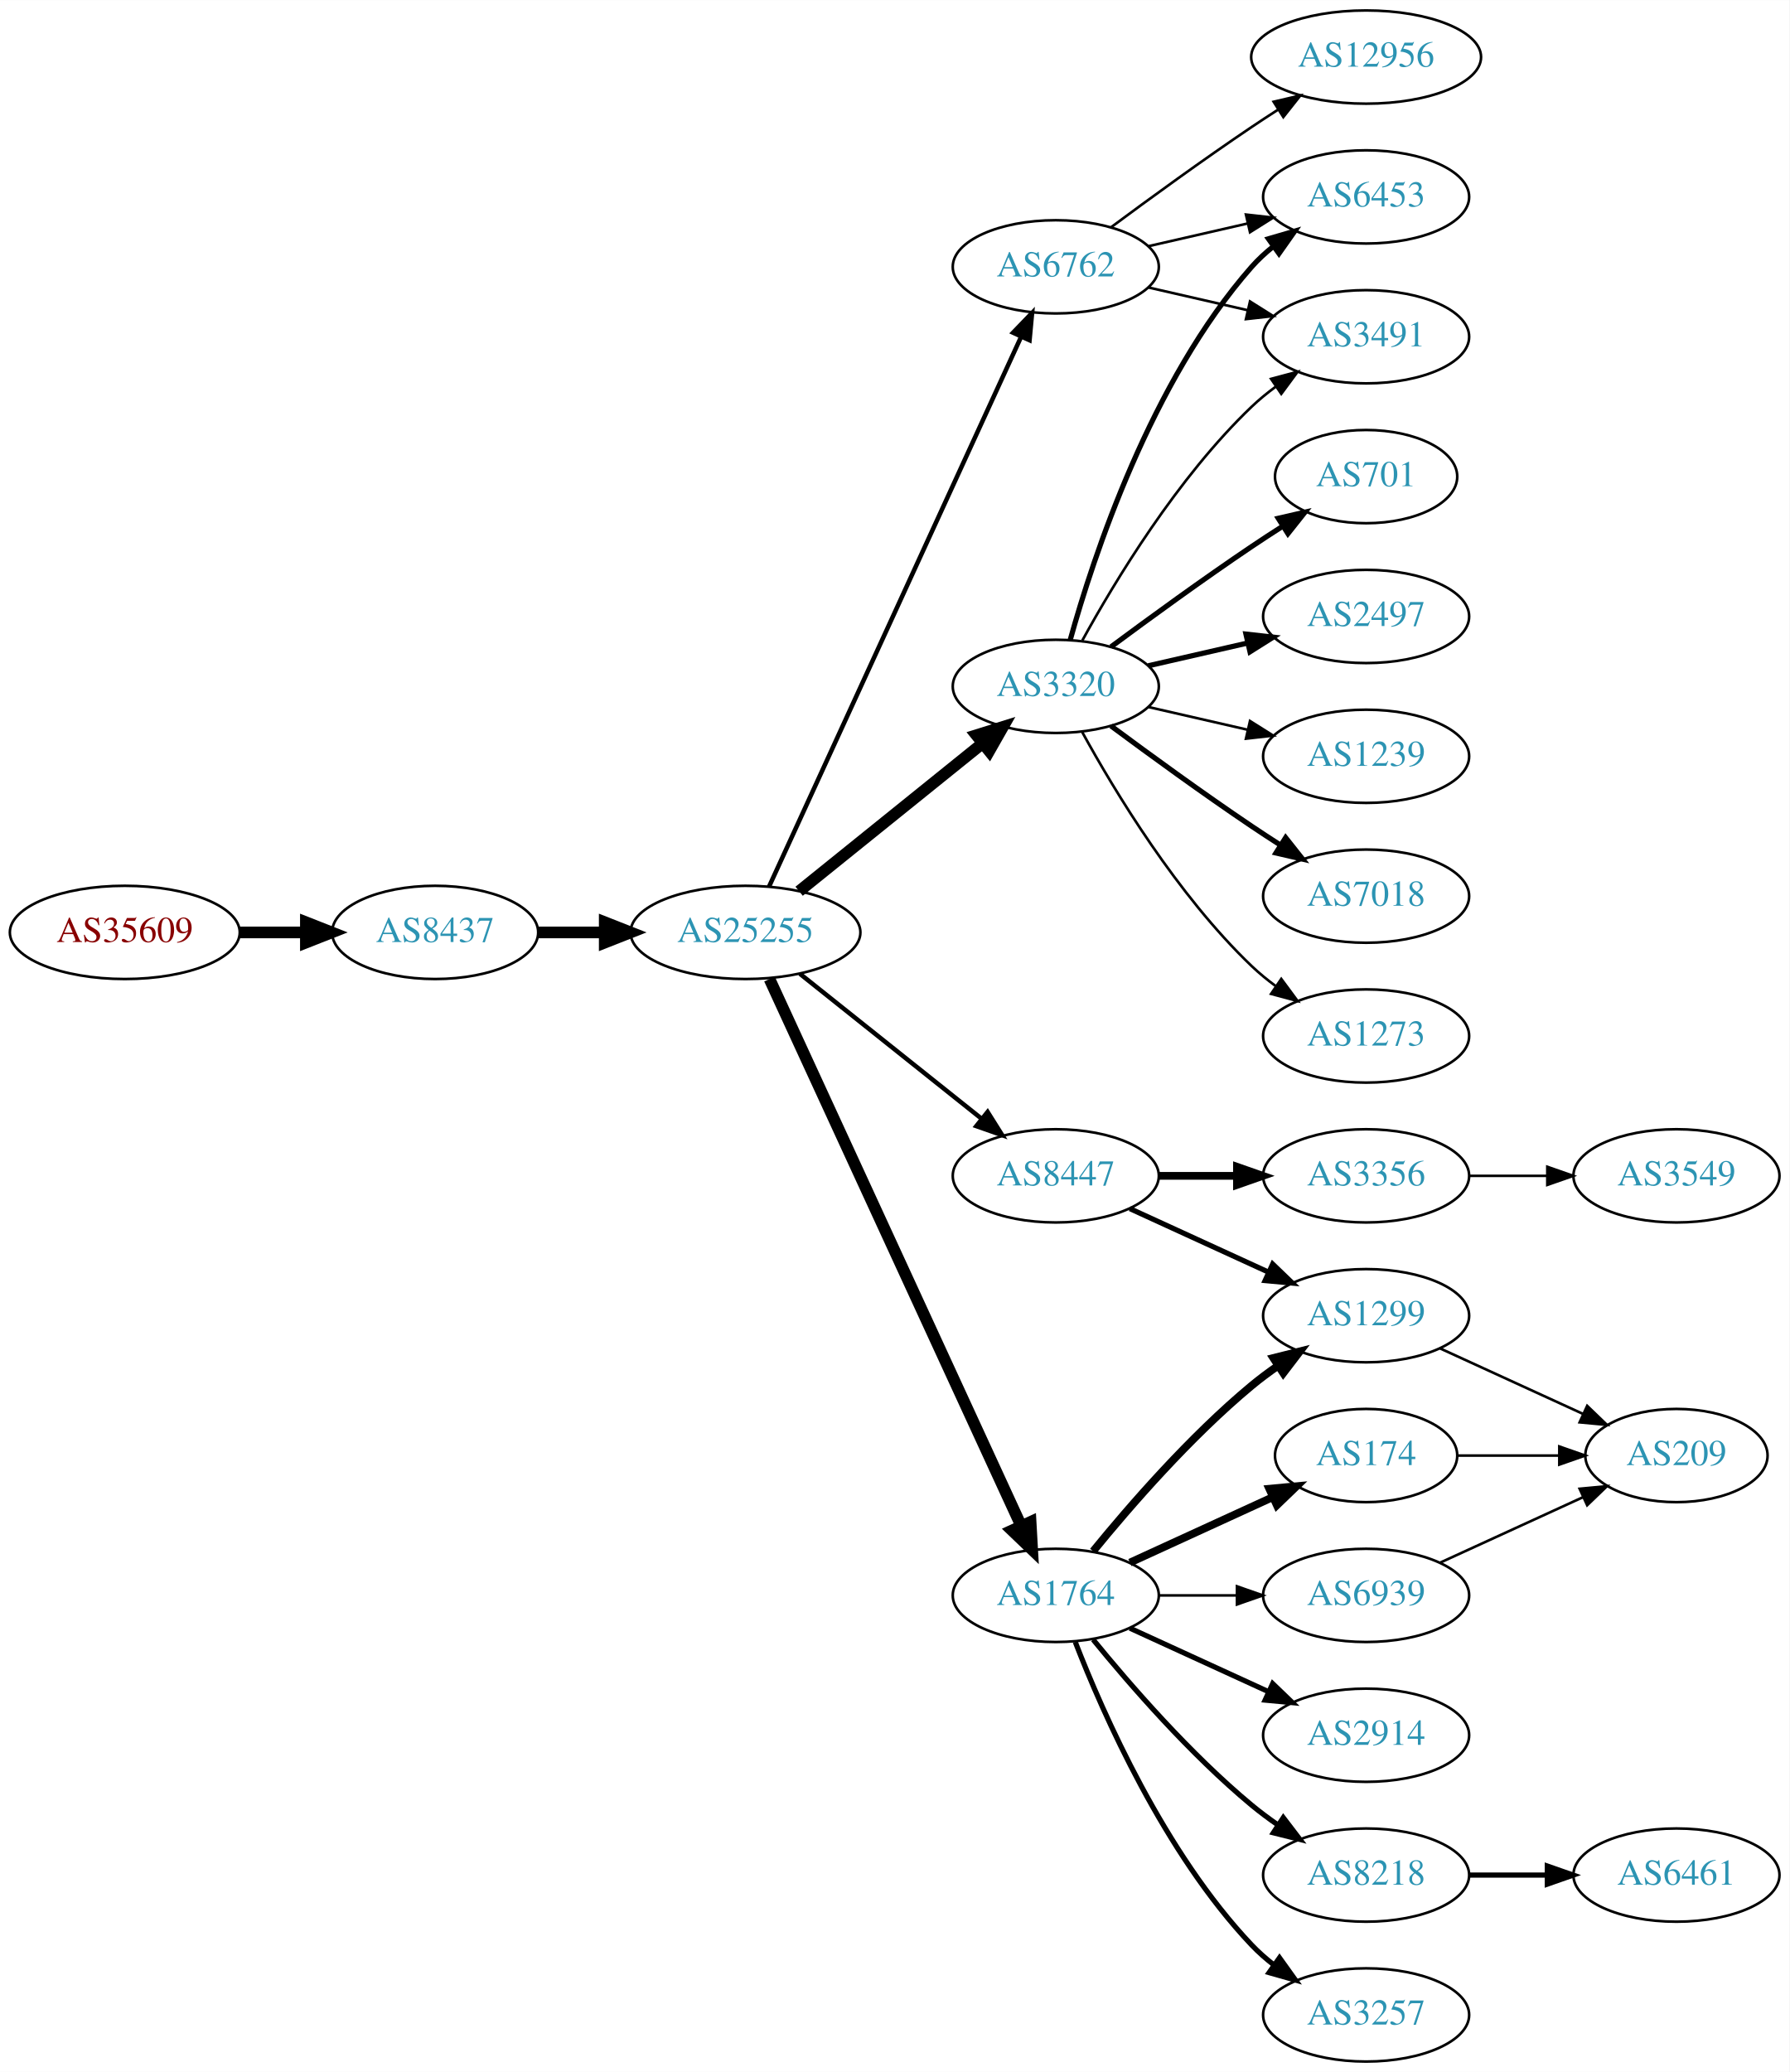
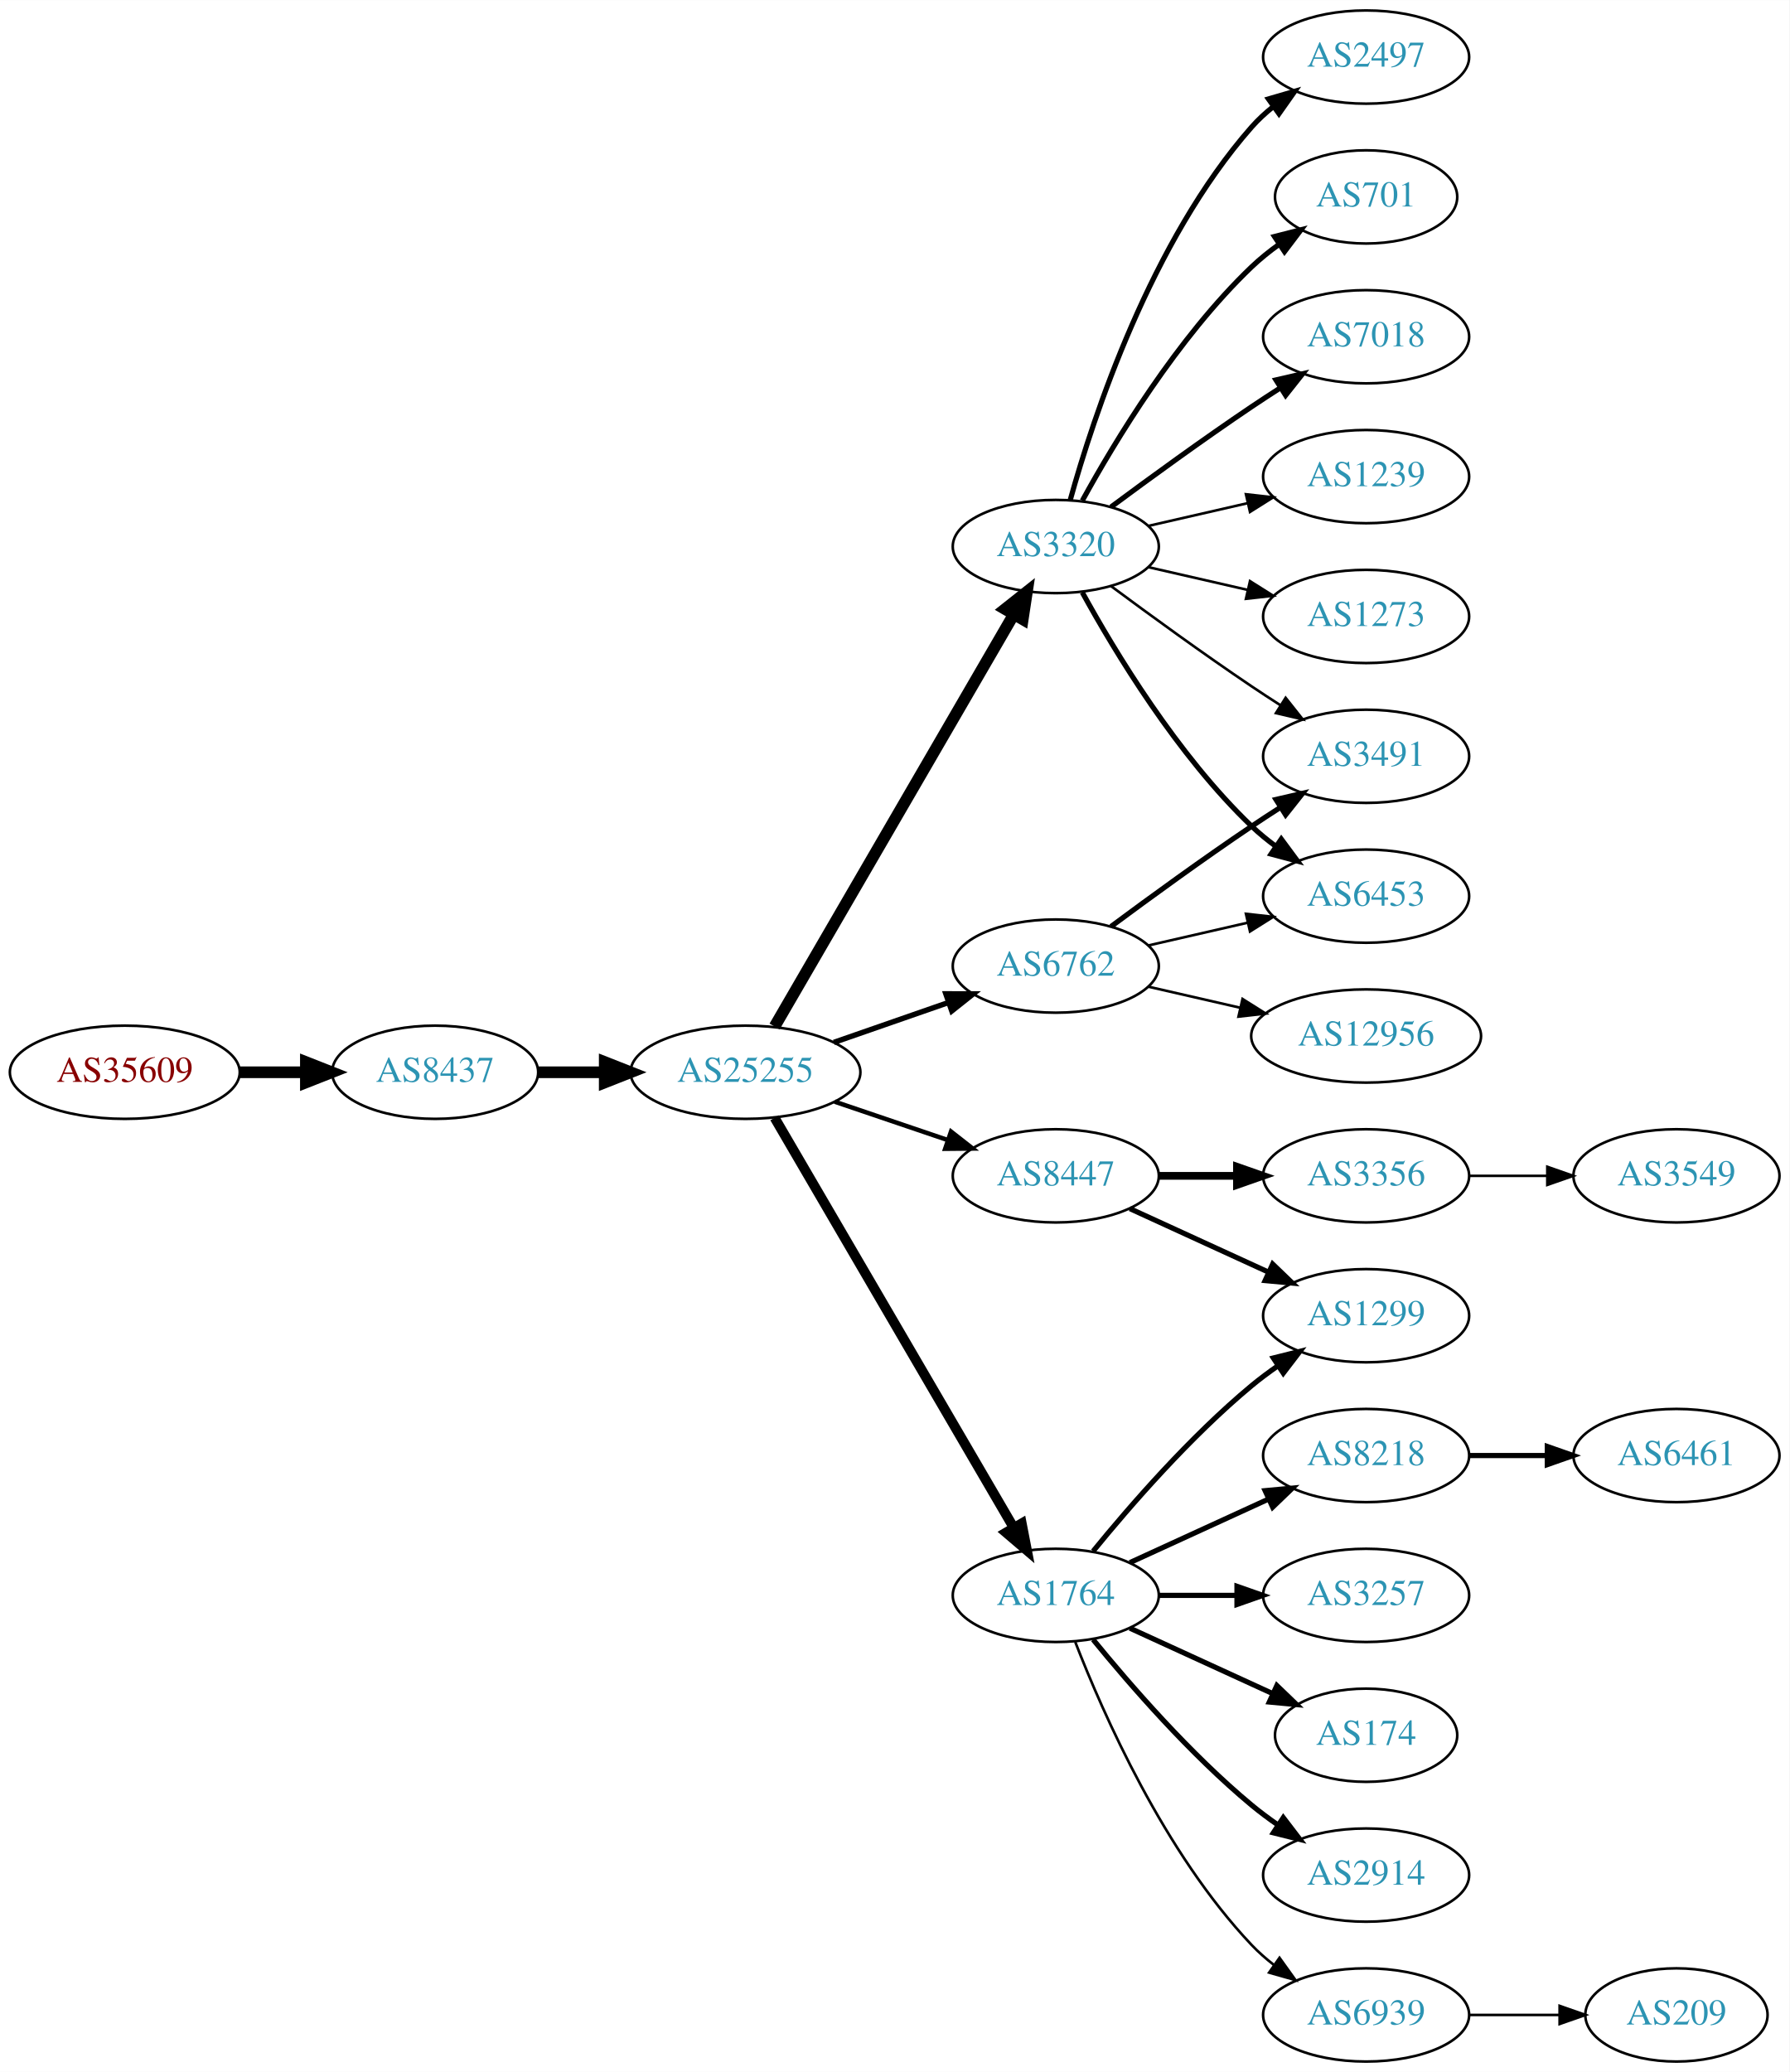
<svg xmlns="http://www.w3.org/2000/svg" xmlns:xlink="http://www.w3.org/1999/xlink" width="691pt" height="800pt" viewBox="0.00 0.00 691.06 800.00">
  <g id="graph0" class="graph" transform="scale(1 1) rotate(0) translate(4 796)">
    <polygon fill="white" stroke="none" points="-4,4 -4,-796 687.055,-796 687.055,4 -4,4" />
    <g id="node1" class="node">
      <g id="a_node1">
        <a xlink:href="/asn/35609" xlink:title="AS35609 ~ Smart Force e.U. [AT]">
-           <ellipse fill="#ffffff" stroke="black" cx="44.196" cy="-436" rx="44.393" ry="18" />
-           <text text-anchor="middle" x="44.196" y="-432.3" font-family="Times,serif" font-size="14.00" fill="#880000">AS35609</text>
+           <ellipse fill="#ffffff" stroke="black" cx="44.196" cy="-382" rx="44.393" ry="18" />
+           <text text-anchor="middle" x="44.196" y="-378.3" font-family="Times,serif" font-size="14.00" fill="#880000">AS35609</text>
        </a>
      </g>
    </g>
    <g id="node2" class="node">
      <g id="a_node2">
        <a xlink:href="/asn/8437" xlink:title="AS8437 ~ Hutchison Drei Austria GmbH [AT]">
-           <ellipse fill="#ffffff" stroke="black" cx="164.039" cy="-436" rx="39.794" ry="18" />
-           <text text-anchor="middle" x="164.039" y="-432.3" font-family="Times,serif" font-size="14.00" fill="#2c94b3">AS8437</text>
+           <ellipse fill="#ffffff" stroke="black" cx="164.039" cy="-382" rx="39.794" ry="18" />
+           <text text-anchor="middle" x="164.039" y="-378.3" font-family="Times,serif" font-size="14.00" fill="#2c94b3">AS8437</text>
        </a>
      </g>
    </g>
    <g id="edge1" class="edge">
-       <path fill="none" stroke="black" stroke-width="4.5" d="M88.407,-436C96.72,-436 105.482,-436 113.965,-436" />
-       <polygon fill="black" stroke="black" stroke-width="4.5" points="114.123,-439.938 124.123,-436 114.123,-432.063 114.123,-439.938" />
+       <path fill="none" stroke="black" stroke-width="4.5" d="M88.407,-382C96.72,-382 105.482,-382 113.965,-382" />
+       <polygon fill="black" stroke="black" stroke-width="4.5" points="114.123,-385.938 124.123,-382 114.123,-378.063 114.123,-385.938" />
    </g>
    <g id="node3" class="node">
      <g id="a_node3">
        <a xlink:href="/asn/25255" xlink:title="AS25255 ~ ==&gt; TELE2 AUSTRIA &lt;== [AT]">
-           <ellipse fill="#ffffff" stroke="black" cx="283.881" cy="-436" rx="44.393" ry="18" />
-           <text text-anchor="middle" x="283.881" y="-432.3" font-family="Times,serif" font-size="14.00" fill="#2c94b3">AS25255</text>
+           <ellipse fill="#ffffff" stroke="black" cx="283.881" cy="-382" rx="44.393" ry="18" />
+           <text text-anchor="middle" x="283.881" y="-378.3" font-family="Times,serif" font-size="14.00" fill="#2c94b3">AS25255</text>
        </a>
      </g>
    </g>
    <g id="edge2" class="edge">
-       <path fill="none" stroke="black" stroke-width="4.5" d="M203.951,-436C212.054,-436 220.729,-436 229.255,-436" />
-       <polygon fill="black" stroke="black" stroke-width="4.5" points="229.533,-439.938 239.533,-436 229.533,-432.063 229.533,-439.938" />
+       <path fill="none" stroke="black" stroke-width="4.5" d="M203.951,-382C212.054,-382 220.729,-382 229.255,-382" />
+       <polygon fill="black" stroke="black" stroke-width="4.5" points="229.533,-385.938 239.533,-382 229.533,-378.063 229.533,-385.938" />
    </g>
    <g id="node4" class="node">
      <g id="a_node4">
-         <a xlink:href="/asn/6762" xlink:title="AS6762 ~ TELECOM ITALIA SPARKLE S.p.A. [IT]">
-           <ellipse fill="#ffffff" stroke="black" cx="403.724" cy="-693" rx="39.794" ry="18" />
-           <text text-anchor="middle" x="403.724" y="-689.3" font-family="Times,serif" font-size="14.00" fill="#2c94b3">AS6762</text>
+         <a xlink:href="/asn/3320" xlink:title="AS3320 ~ DTAG [DE]">
+           <ellipse fill="#ffffff" stroke="black" cx="403.724" cy="-585" rx="39.794" ry="18" />
+           <text text-anchor="middle" x="403.724" y="-581.3" font-family="Times,serif" font-size="14.00" fill="#2c94b3">AS3320</text>
        </a>
      </g>
    </g>
    <g id="edge3" class="edge">
-       <path fill="none" stroke="black" stroke-width="1.731" d="M292.981,-453.665C313.206,-497.772 366.03,-612.976 390.256,-665.809" />
-       <polygon fill="black" stroke="black" stroke-width="1.731" points="387.218,-667.581 394.567,-675.212 393.581,-664.663 387.218,-667.581" />
+       <path fill="none" stroke="black" stroke-width="4.5" d="M295.133,-399.66C315.905,-435.442 363.053,-516.661 387.455,-558.697" />
+       <polygon fill="black" stroke="black" stroke-width="4.5" points="384.154,-560.854 392.58,-567.526 390.965,-556.9 384.154,-560.854" />
    </g>
    <g id="node5" class="node">
      <g id="a_node5">
+         <a xlink:href="/asn/6762" xlink:title="AS6762 ~ TELECOM ITALIA SPARKLE S.p.A. [IT]">
+           <ellipse fill="#ffffff" stroke="black" cx="403.724" cy="-423" rx="39.794" ry="18" />
+           <text text-anchor="middle" x="403.724" y="-419.3" font-family="Times,serif" font-size="14.00" fill="#2c94b3">AS6762</text>
+         </a>
+       </g>
+     </g>
+     <g id="edge4" class="edge">
+       <path fill="none" stroke="black" stroke-width="2.077" d="M318.021,-393.53C331.738,-398.302 347.777,-403.883 362.187,-408.896" />
+       <polygon fill="black" stroke="black" stroke-width="2.077" points="361.259,-412.279 371.853,-412.26 363.559,-405.668 361.259,-412.279" />
+     </g>
+     <g id="node6" class="node">
+       <g id="a_node6">
        <a xlink:href="/asn/8447" xlink:title="AS8447 ~ A1 Telekom Austria AG [AT]">
          <ellipse fill="#ffffff" stroke="black" cx="403.724" cy="-342" rx="39.794" ry="18" />
          <text text-anchor="middle" x="403.724" y="-338.3" font-family="Times,serif" font-size="14.00" fill="#2c94b3">AS8447</text>
        </a>
      </g>
    </g>
-     <g id="edge4" class="edge">
-       <path fill="none" stroke="black" stroke-width="1.731" d="M304.872,-420.054C324.203,-404.634 353.654,-381.141 375.197,-363.957" />
-       <polygon fill="black" stroke="black" stroke-width="1.731" points="377.394,-366.682 383.029,-357.71 373.028,-361.21 377.394,-366.682" />
-     </g>
-     <g id="node6" class="node">
-       <g id="a_node6">
-         <a xlink:href="/asn/3320" xlink:title="AS3320 ~ DTAG [DE]">
-           <ellipse fill="#ffffff" stroke="black" cx="403.724" cy="-531" rx="39.794" ry="18" />
-           <text text-anchor="middle" x="403.724" y="-527.3" font-family="Times,serif" font-size="14.00" fill="#2c94b3">AS3320</text>
-         </a>
-       </g>
-     </g>
    <g id="edge5" class="edge">
-       <path fill="none" stroke="black" stroke-width="4.5" d="M304.605,-451.901C324.01,-467.544 353.796,-491.557 375.461,-509.021" />
-       <polygon fill="black" stroke="black" stroke-width="4.5" points="373.071,-512.153 383.327,-515.363 378.013,-506.022 373.071,-512.153" />
+       <path fill="none" stroke="black" stroke-width="1.731" d="M318.335,-370.645C331.936,-366.028 347.778,-360.651 362.039,-355.81" />
+       <polygon fill="black" stroke="black" stroke-width="1.731" points="363.268,-359.089 371.613,-352.56 361.018,-352.46 363.268,-359.089" />
    </g>
    <g id="node7" class="node">
      <g id="a_node7">
        <a xlink:href="/asn/1764" xlink:title="AS1764 ~ NEXTLAYER-AS [AT]">
          <ellipse fill="#ffffff" stroke="black" cx="403.724" cy="-180" rx="39.794" ry="18" />
          <text text-anchor="middle" x="403.724" y="-176.3" font-family="Times,serif" font-size="14.00" fill="#2c94b3">AS1764</text>
        </a>
      </g>
    </g>
    <g id="edge6" class="edge">
-       <path fill="none" stroke="black" stroke-width="4.5" d="M293.168,-417.999C313.544,-373.734 366.182,-259.383 390.309,-206.969" />
-       <polygon fill="black" stroke="black" stroke-width="4.5" points="393.998,-208.372 394.603,-197.642 386.845,-205.079 393.998,-208.372" />
+       <path fill="none" stroke="black" stroke-width="3.808" d="M295.133,-364.427C315.905,-328.821 363.053,-248.002 387.455,-206.173" />
+       <polygon fill="black" stroke="black" stroke-width="3.808" points="390.564,-207.79 392.58,-197.388 384.518,-204.262 390.564,-207.79" />
    </g>
    <g id="node8" class="node">
      <g id="a_node8">
-         <a xlink:href="/asn/3491" xlink:title="AS3491 ~ PCCW Global, Inc. [US]">
-           <ellipse fill="#ffffff" stroke="black" cx="523.566" cy="-666" rx="39.794" ry="18" />
-           <text text-anchor="middle" x="523.566" y="-662.3" font-family="Times,serif" font-size="14.00" fill="#2c94b3">AS3491</text>
+         <a xlink:href="/asn/2497" xlink:title="AS2497 ~ Internet Initiative Japan Inc. [JP]">
+           <ellipse fill="#ffffff" stroke="black" cx="523.566" cy="-774" rx="39.794" ry="18" />
+           <text text-anchor="middle" x="523.566" y="-770.3" font-family="Times,serif" font-size="14.00" fill="#2c94b3">AS2497</text>
        </a>
      </g>
    </g>
    <g id="edge7" class="edge">
-       <path fill="none" stroke="black" d="M439.443,-685.045C451.443,-682.296 465.064,-679.175 477.756,-676.267" />
-       <polygon fill="black" stroke="black" points="478.722,-679.636 487.688,-673.991 477.159,-672.813 478.722,-679.636" />
+       <path fill="none" stroke="black" stroke-width="2" d="M409.297,-602.946C418.202,-634.995 440.487,-702.842 479.37,-747 481.854,-749.821 484.704,-752.449 487.729,-754.871" />
+       <polygon fill="black" stroke="black" stroke-width="2" points="485.847,-757.828 496.019,-760.791 489.915,-752.131 485.847,-757.828" />
    </g>
    <g id="node9" class="node">
      <g id="a_node9">
-         <a xlink:href="/asn/12956" xlink:title="AS12956 ~ TELXIUS [ES]">
-           <ellipse fill="#ffffff" stroke="black" cx="523.566" cy="-774" rx="44.393" ry="18" />
-           <text text-anchor="middle" x="523.566" y="-770.3" font-family="Times,serif" font-size="14.00" fill="#2c94b3">AS12956</text>
+         <a xlink:href="/asn/701" xlink:title="AS701 ~ UUNET [US]">
+           <ellipse fill="#ffffff" stroke="black" cx="523.566" cy="-720" rx="35.194" ry="18" />
+           <text text-anchor="middle" x="523.566" y="-716.3" font-family="Times,serif" font-size="14.00" fill="#2c94b3">AS701</text>
        </a>
      </g>
    </g>
    <g id="edge8" class="edge">
-       <path fill="none" stroke="black" d="M425.054,-708.277C439.916,-719.304 460.661,-734.407 479.37,-747 482.66,-749.215 486.123,-751.482 489.597,-753.715" />
-       <polygon fill="black" stroke="black" points="487.845,-756.748 498.165,-759.148 491.594,-750.837 487.845,-756.748" />
+       <path fill="none" stroke="black" stroke-width="2" d="M413.965,-602.713C426.51,-625.561 450.687,-665.611 479.37,-693 482.624,-696.107 486.291,-699.046 490.078,-701.76" />
+       <polygon fill="black" stroke="black" stroke-width="2" points="488.18,-704.701 498.446,-707.322 492.055,-698.872 488.18,-704.701" />
    </g>
    <g id="node10" class="node">
      <g id="a_node10">
-         <a xlink:href="/asn/6453" xlink:title="AS6453 ~ TATA COMMUNICATIONS (AMERICA) INC [US]">
-           <ellipse fill="#ffffff" stroke="black" cx="523.566" cy="-720" rx="39.794" ry="18" />
-           <text text-anchor="middle" x="523.566" y="-716.3" font-family="Times,serif" font-size="14.00" fill="#2c94b3">AS6453</text>
+         <a xlink:href="/asn/7018" xlink:title="AS7018 ~ AT&amp;T Services, Inc. [US]">
+           <ellipse fill="#ffffff" stroke="black" cx="523.566" cy="-666" rx="39.794" ry="18" />
+           <text text-anchor="middle" x="523.566" y="-662.3" font-family="Times,serif" font-size="14.00" fill="#2c94b3">AS7018</text>
        </a>
      </g>
    </g>
    <g id="edge9" class="edge">
-       <path fill="none" stroke="black" d="M439.443,-700.955C451.443,-703.704 465.064,-706.825 477.756,-709.733" />
-       <polygon fill="black" stroke="black" points="477.159,-713.187 487.688,-712.009 478.722,-706.364 477.159,-713.187" />
+       <path fill="none" stroke="black" stroke-width="2" d="M425.054,-600.277C439.916,-611.304 460.661,-626.407 479.37,-639 482.919,-641.389 486.67,-643.839 490.418,-646.242" />
+       <polygon fill="black" stroke="black" stroke-width="2" points="488.744,-649.325 499.067,-651.712 492.486,-643.409 488.744,-649.325" />
    </g>
    <g id="node11" class="node">
      <g id="a_node11">
+         <a xlink:href="/asn/6453" xlink:title="AS6453 ~ TATA COMMUNICATIONS (AMERICA) INC [US]">
+           <ellipse fill="#ffffff" stroke="black" cx="523.566" cy="-450" rx="39.794" ry="18" />
+           <text text-anchor="middle" x="523.566" y="-446.3" font-family="Times,serif" font-size="14.00" fill="#2c94b3">AS6453</text>
+         </a>
+       </g>
+     </g>
+     <g id="edge10" class="edge">
+       <path fill="none" stroke="black" stroke-width="2" d="M413.965,-567.287C426.51,-544.439 450.687,-504.389 479.37,-477 482.238,-474.261 485.427,-471.653 488.736,-469.215" />
+       <polygon fill="black" stroke="black" stroke-width="2" points="490.8,-472.044 497.096,-463.523 486.86,-466.258 490.8,-472.044" />
+     </g>
+     <g id="node12" class="node">
+       <g id="a_node12">
+         <a xlink:href="/asn/1239" xlink:title="AS1239 ~ Sprint [US]">
+           <ellipse fill="#ffffff" stroke="black" cx="523.566" cy="-612" rx="39.794" ry="18" />
+           <text text-anchor="middle" x="523.566" y="-608.3" font-family="Times,serif" font-size="14.00" fill="#2c94b3">AS1239</text>
+         </a>
+       </g>
+     </g>
+     <g id="edge11" class="edge">
+       <path fill="none" stroke="black" d="M439.443,-592.955C451.443,-595.704 465.064,-598.825 477.756,-601.733" />
+       <polygon fill="black" stroke="black" points="477.159,-605.187 487.688,-604.009 478.722,-598.364 477.159,-605.187" />
+     </g>
+     <g id="node13" class="node">
+       <g id="a_node13">
+         <a xlink:href="/asn/1273" xlink:title="AS1273 ~ Vodafone Group PLC [EU]">
+           <ellipse fill="#ffffff" stroke="black" cx="523.566" cy="-558" rx="39.794" ry="18" />
+           <text text-anchor="middle" x="523.566" y="-554.3" font-family="Times,serif" font-size="14.00" fill="#2c94b3">AS1273</text>
+         </a>
+       </g>
+     </g>
+     <g id="edge12" class="edge">
+       <path fill="none" stroke="black" d="M439.443,-577.045C451.443,-574.296 465.064,-571.175 477.756,-568.267" />
+       <polygon fill="black" stroke="black" points="478.722,-571.636 487.688,-565.991 477.159,-564.813 478.722,-571.636" />
+     </g>
+     <g id="node14" class="node">
+       <g id="a_node14">
+         <a xlink:href="/asn/3491" xlink:title="AS3491 ~ PCCW Global, Inc. [US]">
+           <ellipse fill="#ffffff" stroke="black" cx="523.566" cy="-504" rx="39.794" ry="18" />
+           <text text-anchor="middle" x="523.566" y="-500.3" font-family="Times,serif" font-size="14.00" fill="#2c94b3">AS3491</text>
+         </a>
+       </g>
+     </g>
+     <g id="edge13" class="edge">
+       <path fill="none" stroke="black" d="M425.054,-569.723C439.916,-558.696 460.661,-543.593 479.37,-531 482.919,-528.611 486.67,-526.161 490.418,-523.758" />
+       <polygon fill="black" stroke="black" points="492.486,-526.591 499.067,-518.288 488.744,-520.675 492.486,-526.591" />
+     </g>
+     <g id="edge15" class="edge">
+       <path fill="none" stroke="black" d="M439.443,-430.955C451.443,-433.704 465.064,-436.825 477.756,-439.733" />
+       <polygon fill="black" stroke="black" points="477.159,-443.187 487.688,-442.009 478.722,-436.364 477.159,-443.187" />
+     </g>
+     <g id="edge14" class="edge">
+       <path fill="none" stroke="black" stroke-width="2" d="M425.054,-438.277C439.916,-449.304 460.661,-464.407 479.37,-477 482.919,-479.389 486.67,-481.839 490.418,-484.242" />
+       <polygon fill="black" stroke="black" stroke-width="2" points="488.744,-487.325 499.067,-489.712 492.486,-481.409 488.744,-487.325" />
+     </g>
+     <g id="node15" class="node">
+       <g id="a_node15">
+         <a xlink:href="/asn/12956" xlink:title="AS12956 ~ TELXIUS [ES]">
+           <ellipse fill="#ffffff" stroke="black" cx="523.566" cy="-396" rx="44.393" ry="18" />
+           <text text-anchor="middle" x="523.566" y="-392.3" font-family="Times,serif" font-size="14.00" fill="#2c94b3">AS12956</text>
+         </a>
+       </g>
+     </g>
+     <g id="edge16" class="edge">
+       <path fill="none" stroke="black" d="M439.443,-415.045C450.582,-412.493 463.117,-409.621 475.01,-406.896" />
+       <polygon fill="black" stroke="black" points="475.838,-410.297 484.804,-404.652 474.275,-403.474 475.838,-410.297" />
+     </g>
+     <g id="node16" class="node">
+       <g id="a_node16">
        <a xlink:href="/asn/3356" xlink:title="AS3356 ~ Level 3 Parent, LLC [US]">
          <ellipse fill="#ffffff" stroke="black" cx="523.566" cy="-342" rx="39.794" ry="18" />
          <text text-anchor="middle" x="523.566" y="-338.3" font-family="Times,serif" font-size="14.00" fill="#2c94b3">AS3356</text>
        </a>
      </g>
    </g>
-     <g id="edge10" class="edge">
+     <g id="edge17" class="edge">
      <path fill="none" stroke="black" stroke-width="3" d="M443.636,-342C453.19,-342 463.539,-342 473.502,-342" />
      <polygon fill="black" stroke="black" stroke-width="3" points="473.695,-345.5 483.695,-342 473.694,-338.5 473.695,-345.5" />
    </g>
-     <g id="node12" class="node">
-       <g id="a_node12">
+     <g id="node17" class="node">
+       <g id="a_node17">
        <a xlink:href="/asn/1299" xlink:title="AS1299 ~ Telia Carrier [EU]">
          <ellipse fill="#ffffff" stroke="black" cx="523.566" cy="-288" rx="39.794" ry="18" />
          <text text-anchor="middle" x="523.566" y="-284.3" font-family="Times,serif" font-size="14.00" fill="#2c94b3">AS1299</text>
        </a>
      </g>
    </g>
-     <g id="edge11" class="edge">
+     <g id="edge18" class="edge">
      <path fill="none" stroke="black" stroke-width="2" d="M432.353,-329.339C448.31,-322.027 468.58,-312.739 485.863,-304.819" />
      <polygon fill="black" stroke="black" stroke-width="2" points="487.478,-307.929 495.111,-300.581 484.562,-301.565 487.478,-307.929" />
    </g>
-     <g id="edge17" class="edge">
-       <path fill="none" stroke="black" d="M413.965,-548.713C426.51,-571.561 450.687,-611.611 479.37,-639 482.238,-641.739 485.427,-644.347 488.736,-646.785" />
-       <polygon fill="black" stroke="black" points="486.86,-649.742 497.096,-652.477 490.8,-643.956 486.86,-649.742" />
-     </g>
-     <g id="edge13" class="edge">
-       <path fill="none" stroke="black" stroke-width="2" d="M409.297,-548.946C418.202,-580.995 440.487,-648.842 479.37,-693 481.854,-695.821 484.704,-698.449 487.729,-700.871" />
-       <polygon fill="black" stroke="black" stroke-width="2" points="485.847,-703.828 496.019,-706.791 489.915,-698.131 485.847,-703.828" />
-     </g>
-     <g id="node13" class="node">
-       <g id="a_node13">
-         <a xlink:href="/asn/701" xlink:title="AS701 ~ UUNET [US]">
-           <ellipse fill="#ffffff" stroke="black" cx="523.566" cy="-612" rx="35.194" ry="18" />
-           <text text-anchor="middle" x="523.566" y="-608.3" font-family="Times,serif" font-size="14.00" fill="#2c94b3">AS701</text>
-         </a>
-       </g>
-     </g>
-     <g id="edge12" class="edge">
-       <path fill="none" stroke="black" stroke-width="2" d="M425.054,-546.277C439.916,-557.304 460.661,-572.407 479.37,-585 483.188,-587.569 487.238,-590.21 491.268,-592.786" />
-       <polygon fill="black" stroke="black" stroke-width="2" points="489.637,-595.895 499.962,-598.271 493.372,-589.975 489.637,-595.895" />
-     </g>
-     <g id="node14" class="node">
-       <g id="a_node14">
-         <a xlink:href="/asn/2497" xlink:title="AS2497 ~ Internet Initiative Japan Inc. [JP]">
-           <ellipse fill="#ffffff" stroke="black" cx="523.566" cy="-558" rx="39.794" ry="18" />
-           <text text-anchor="middle" x="523.566" y="-554.3" font-family="Times,serif" font-size="14.00" fill="#2c94b3">AS2497</text>
-         </a>
-       </g>
-     </g>
-     <g id="edge14" class="edge">
-       <path fill="none" stroke="black" stroke-width="2" d="M439.443,-538.955C451.443,-541.704 465.064,-544.825 477.756,-547.733" />
-       <polygon fill="black" stroke="black" stroke-width="2" points="477.159,-551.187 487.688,-550.009 478.722,-544.364 477.159,-551.187" />
-     </g>
-     <g id="node15" class="node">
-       <g id="a_node15">
-         <a xlink:href="/asn/1239" xlink:title="AS1239 ~ Sprint [US]">
-           <ellipse fill="#ffffff" stroke="black" cx="523.566" cy="-504" rx="39.794" ry="18" />
-           <text text-anchor="middle" x="523.566" y="-500.3" font-family="Times,serif" font-size="14.00" fill="#2c94b3">AS1239</text>
-         </a>
-       </g>
-     </g>
-     <g id="edge15" class="edge">
-       <path fill="none" stroke="black" d="M439.443,-523.045C451.443,-520.296 465.064,-517.175 477.756,-514.267" />
-       <polygon fill="black" stroke="black" points="478.722,-517.636 487.688,-511.991 477.159,-510.813 478.722,-517.636" />
-     </g>
-     <g id="node16" class="node">
-       <g id="a_node16">
-         <a xlink:href="/asn/7018" xlink:title="AS7018 ~ AT&amp;T Services, Inc. [US]">
-           <ellipse fill="#ffffff" stroke="black" cx="523.566" cy="-450" rx="39.794" ry="18" />
-           <text text-anchor="middle" x="523.566" y="-446.3" font-family="Times,serif" font-size="14.00" fill="#2c94b3">AS7018</text>
-         </a>
-       </g>
-     </g>
-     <g id="edge16" class="edge">
-       <path fill="none" stroke="black" stroke-width="2" d="M425.054,-515.723C439.916,-504.696 460.661,-489.593 479.37,-477 482.919,-474.611 486.67,-472.161 490.418,-469.758" />
-       <polygon fill="black" stroke="black" stroke-width="2" points="492.486,-472.591 499.067,-464.288 488.744,-466.675 492.486,-472.591" />
-     </g>
-     <g id="node17" class="node">
-       <g id="a_node17">
-         <a xlink:href="/asn/1273" xlink:title="AS1273 ~ Vodafone Group PLC [EU]">
-           <ellipse fill="#ffffff" stroke="black" cx="523.566" cy="-396" rx="39.794" ry="18" />
-           <text text-anchor="middle" x="523.566" y="-392.3" font-family="Times,serif" font-size="14.00" fill="#2c94b3">AS1273</text>
-         </a>
-       </g>
-     </g>
-     <g id="edge18" class="edge">
-       <path fill="none" stroke="black" d="M413.965,-513.287C426.51,-490.439 450.687,-450.389 479.37,-423 482.238,-420.261 485.427,-417.653 488.736,-415.215" />
-       <polygon fill="black" stroke="black" points="490.8,-418.044 497.096,-409.523 486.86,-412.258 490.8,-418.044" />
-     </g>
-     <g id="edge23" class="edge">
-       <path fill="none" stroke="black" stroke-width="3" d="M418.143,-197.065C432.257,-214.375 455.672,-241.345 479.37,-261 482.587,-263.668 486.087,-266.27 489.658,-268.741" />
-       <polygon fill="black" stroke="black" stroke-width="3" points="487.735,-271.666 498.014,-274.236 491.581,-265.817 487.735,-271.666" />
-     </g>
-     <g id="node18" class="node">
-       <g id="a_node18">
-         <a xlink:href="/asn/2914" xlink:title="AS2914 ~ NTT America, Inc. [US]">
-           <ellipse fill="#ffffff" stroke="black" cx="523.566" cy="-126" rx="39.794" ry="18" />
-           <text text-anchor="middle" x="523.566" y="-122.3" font-family="Times,serif" font-size="14.00" fill="#2c94b3">AS2914</text>
-         </a>
-       </g>
-     </g>
-     <g id="edge19" class="edge">
-       <path fill="none" stroke="black" stroke-width="2" d="M432.353,-167.339C448.31,-160.027 468.58,-150.739 485.863,-142.819" />
-       <polygon fill="black" stroke="black" stroke-width="2" points="487.478,-145.929 495.111,-138.581 484.562,-139.565 487.478,-145.929" />
+     <g id="edge22" class="edge">
+       <path fill="none" stroke="black" stroke-width="2" d="M418.143,-197.065C432.257,-214.375 455.672,-241.345 479.37,-261 482.587,-263.668 486.087,-266.27 489.658,-268.741" />
+       <polygon fill="black" stroke="black" stroke-width="2" points="487.735,-271.666 498.014,-274.236 491.581,-265.817 487.735,-271.666" />
    </g>
    <g id="node19" class="node">
      <g id="a_node19">
        <a xlink:href="/asn/8218" xlink:title="AS8218 ~ legacy Neotelecoms [FR]">
+           <ellipse fill="#ffffff" stroke="black" cx="523.566" cy="-234" rx="39.794" ry="18" />
+           <text text-anchor="middle" x="523.566" y="-230.3" font-family="Times,serif" font-size="14.00" fill="#2c94b3">AS8218</text>
+         </a>
+       </g>
+     </g>
+     <g id="edge20" class="edge">
+       <path fill="none" stroke="black" stroke-width="2" d="M432.353,-192.661C448.31,-199.973 468.58,-209.261 485.863,-217.181" />
+       <polygon fill="black" stroke="black" stroke-width="2" points="484.562,-220.435 495.111,-221.419 487.478,-214.071 484.562,-220.435" />
+     </g>
+     <g id="node20" class="node">
+       <g id="a_node20">
+         <a xlink:href="/asn/3257" xlink:title="AS3257 ~ GTT [DE]">
+           <ellipse fill="#ffffff" stroke="black" cx="523.566" cy="-180" rx="39.794" ry="18" />
+           <text text-anchor="middle" x="523.566" y="-176.3" font-family="Times,serif" font-size="14.00" fill="#2c94b3">AS3257</text>
+         </a>
+       </g>
+     </g>
+     <g id="edge21" class="edge">
+       <path fill="none" stroke="black" stroke-width="2" d="M443.636,-180C453.19,-180 463.539,-180 473.502,-180" />
+       <polygon fill="black" stroke="black" stroke-width="2" points="473.695,-183.5 483.695,-180 473.694,-176.5 473.695,-183.5" />
+     </g>
+     <g id="node21" class="node">
+       <g id="a_node21">
+         <a xlink:href="/asn/174" xlink:title="AS174 ~ Cogent Communications [US]">
+           <ellipse fill="#ffffff" stroke="black" cx="523.566" cy="-126" rx="35.194" ry="18" />
+           <text text-anchor="middle" x="523.566" y="-122.3" font-family="Times,serif" font-size="14.00" fill="#2c94b3">AS174</text>
+         </a>
+       </g>
+     </g>
+     <g id="edge23" class="edge">
+       <path fill="none" stroke="black" stroke-width="2" d="M432.353,-167.339C448.769,-159.817 469.75,-150.202 487.347,-142.139" />
+       <polygon fill="black" stroke="black" stroke-width="2" points="489.092,-145.189 496.725,-137.842 486.176,-138.826 489.092,-145.189" />
+     </g>
+     <g id="node22" class="node">
+       <g id="a_node22">
+         <a xlink:href="/asn/2914" xlink:title="AS2914 ~ NTT America, Inc. [US]">
          <ellipse fill="#ffffff" stroke="black" cx="523.566" cy="-72" rx="39.794" ry="18" />
-           <text text-anchor="middle" x="523.566" y="-68.3" font-family="Times,serif" font-size="14.00" fill="#2c94b3">AS8218</text>
-         </a>
-       </g>
-     </g>
-     <g id="edge20" class="edge">
+           <text text-anchor="middle" x="523.566" y="-68.3" font-family="Times,serif" font-size="14.00" fill="#2c94b3">AS2914</text>
+         </a>
+       </g>
+     </g>
+     <g id="edge24" class="edge">
      <path fill="none" stroke="black" stroke-width="2" d="M418.143,-162.935C432.257,-145.625 455.672,-118.655 479.37,-99 482.587,-96.332 486.087,-93.73 489.658,-91.259" />
      <polygon fill="black" stroke="black" stroke-width="2" points="491.581,-94.183 498.014,-85.764 487.735,-88.334 491.581,-94.183" />
    </g>
-     <g id="node20" class="node">
-       <g id="a_node20">
-         <a xlink:href="/asn/174" xlink:title="AS174 ~ Cogent Communications [US]">
-           <ellipse fill="#ffffff" stroke="black" cx="523.566" cy="-234" rx="35.194" ry="18" />
-           <text text-anchor="middle" x="523.566" y="-230.3" font-family="Times,serif" font-size="14.00" fill="#2c94b3">AS174</text>
-         </a>
-       </g>
-     </g>
-     <g id="edge21" class="edge">
-       <path fill="none" stroke="black" stroke-width="3" d="M432.353,-192.661C448.769,-200.183 469.75,-209.798 487.347,-217.861" />
-       <polygon fill="black" stroke="black" stroke-width="3" points="486.176,-221.174 496.725,-222.158 489.092,-214.811 486.176,-221.174" />
-     </g>
-     <g id="node21" class="node">
-       <g id="a_node21">
-         <a xlink:href="/asn/3257" xlink:title="AS3257 ~ GTT [DE]">
+     <g id="node23" class="node">
+       <g id="a_node23">
+         <a xlink:href="/asn/6939" xlink:title="AS6939 ~ Hurricane Electric LLC [US]">
          <ellipse fill="#ffffff" stroke="black" cx="523.566" cy="-18" rx="39.794" ry="18" />
-           <text text-anchor="middle" x="523.566" y="-14.3" font-family="Times,serif" font-size="14.00" fill="#2c94b3">AS3257</text>
-         </a>
-       </g>
-     </g>
-     <g id="edge22" class="edge">
-       <path fill="none" stroke="black" stroke-width="2" d="M411.247,-162.006C421.997,-134.272 445.655,-80.571 479.37,-45 481.956,-42.272 484.874,-39.706 487.942,-37.323" />
-       <polygon fill="black" stroke="black" stroke-width="2" points="490.12,-40.069 496.29,-31.457 486.096,-34.342 490.12,-40.069" />
-     </g>
-     <g id="node22" class="node">
-       <g id="a_node22">
-         <a xlink:href="/asn/6939" xlink:title="AS6939 ~ Hurricane Electric LLC [US]">
-           <ellipse fill="#ffffff" stroke="black" cx="523.566" cy="-180" rx="39.794" ry="18" />
-           <text text-anchor="middle" x="523.566" y="-176.3" font-family="Times,serif" font-size="14.00" fill="#2c94b3">AS6939</text>
-         </a>
-       </g>
-     </g>
-     <g id="edge24" class="edge">
-       <path fill="none" stroke="black" d="M443.636,-180C453.19,-180 463.539,-180 473.502,-180" />
-       <polygon fill="black" stroke="black" points="473.695,-183.5 483.695,-180 473.694,-176.5 473.695,-183.5" />
-     </g>
-     <g id="node24" class="node">
-       <g id="a_node24">
+           <text text-anchor="middle" x="523.566" y="-14.3" font-family="Times,serif" font-size="14.00" fill="#2c94b3">AS6939</text>
+         </a>
+       </g>
+     </g>
+     <g id="edge25" class="edge">
+       <path fill="none" stroke="black" d="M411.247,-162.006C421.997,-134.272 445.655,-80.571 479.37,-45 481.956,-42.272 484.874,-39.706 487.942,-37.323" />
+       <polygon fill="black" stroke="black" points="490.12,-40.069 496.29,-31.457 486.096,-34.342 490.12,-40.069" />
+     </g>
+     <g id="node18" class="node">
+       <g id="a_node18">
        <a xlink:href="/asn/3549" xlink:title="AS3549 ~ Level 3 Parent, LLC [US]">
          <ellipse fill="#ffffff" stroke="black" cx="643.409" cy="-342" rx="39.794" ry="18" />
          <text text-anchor="middle" x="643.409" y="-338.3" font-family="Times,serif" font-size="14.00" fill="#2c94b3">AS3549</text>
        </a>
      </g>
    </g>
-     <g id="edge26" class="edge">
+     <g id="edge19" class="edge">
      <path fill="none" stroke="black" d="M563.479,-342C573.032,-342 583.382,-342 593.345,-342" />
      <polygon fill="black" stroke="black" points="593.537,-345.5 603.537,-342 593.537,-338.5 593.537,-345.5" />
+     </g>
+     <g id="node24" class="node">
+       <g id="a_node24">
+         <a xlink:href="/asn/6461" xlink:title="AS6461 ~ Zayo Bandwidth [US]">
+           <ellipse fill="#ffffff" stroke="black" cx="643.409" cy="-234" rx="39.794" ry="18" />
+           <text text-anchor="middle" x="643.409" y="-230.3" font-family="Times,serif" font-size="14.00" fill="#2c94b3">AS6461</text>
+         </a>
+       </g>
+     </g>
+     <g id="edge26" class="edge">
+       <path fill="none" stroke="black" stroke-width="2" d="M563.479,-234C573.032,-234 583.382,-234 593.345,-234" />
+       <polygon fill="black" stroke="black" stroke-width="2" points="593.537,-237.5 603.537,-234 593.537,-230.5 593.537,-237.5" />
    </g>
    <g id="node25" class="node">
      <g id="a_node25">
        <a xlink:href="/asn/209" xlink:title="AS209 ~ CenturyLink Communications, LLC [US]">
-           <ellipse fill="#ffffff" stroke="black" cx="643.409" cy="-234" rx="35.194" ry="18" />
-           <text text-anchor="middle" x="643.409" y="-230.3" font-family="Times,serif" font-size="14.00" fill="#2c94b3">AS209</text>
-         </a>
-       </g>
-     </g>
-     <g id="edge29" class="edge">
-       <path fill="none" stroke="black" d="M552.195,-275.339C568.611,-267.817 589.593,-258.202 607.19,-250.139" />
-       <polygon fill="black" stroke="black" points="608.934,-253.189 616.567,-245.842 606.018,-246.826 608.934,-253.189" />
-     </g>
-     <g id="node23" class="node">
-       <g id="a_node23">
-         <a xlink:href="/asn/6461" xlink:title="AS6461 ~ Zayo Bandwidth [US]">
-           <ellipse fill="#ffffff" stroke="black" cx="643.409" cy="-72" rx="39.794" ry="18" />
-           <text text-anchor="middle" x="643.409" y="-68.3" font-family="Times,serif" font-size="14.00" fill="#2c94b3">AS6461</text>
-         </a>
-       </g>
-     </g>
-     <g id="edge25" class="edge">
-       <path fill="none" stroke="black" stroke-width="2" d="M563.479,-72C573.032,-72 583.382,-72 593.345,-72" />
-       <polygon fill="black" stroke="black" stroke-width="2" points="593.537,-75.5 603.537,-72 593.537,-68.5 593.537,-75.5" />
+           <ellipse fill="#ffffff" stroke="black" cx="643.409" cy="-18" rx="35.194" ry="18" />
+           <text text-anchor="middle" x="643.409" y="-14.3" font-family="Times,serif" font-size="14.00" fill="#2c94b3">AS209</text>
+         </a>
+       </g>
    </g>
    <g id="edge27" class="edge">
-       <path fill="none" stroke="black" d="M558.968,-234C571.19,-234 585.125,-234 598.06,-234" />
-       <polygon fill="black" stroke="black" points="598.168,-237.5 608.168,-234 598.168,-230.5 598.168,-237.5" />
-     </g>
-     <g id="edge28" class="edge">
-       <path fill="none" stroke="black" d="M552.195,-192.661C568.611,-200.183 589.593,-209.798 607.19,-217.861" />
-       <polygon fill="black" stroke="black" points="606.018,-221.174 616.567,-222.158 608.934,-214.811 606.018,-221.174" />
+       <path fill="none" stroke="black" d="M563.479,-18C574.566,-18 586.725,-18 598.108,-18" />
+       <polygon fill="black" stroke="black" points="598.289,-21.5 608.289,-18 598.289,-14.5 598.289,-21.5" />
    </g>
  </g>
</svg>
